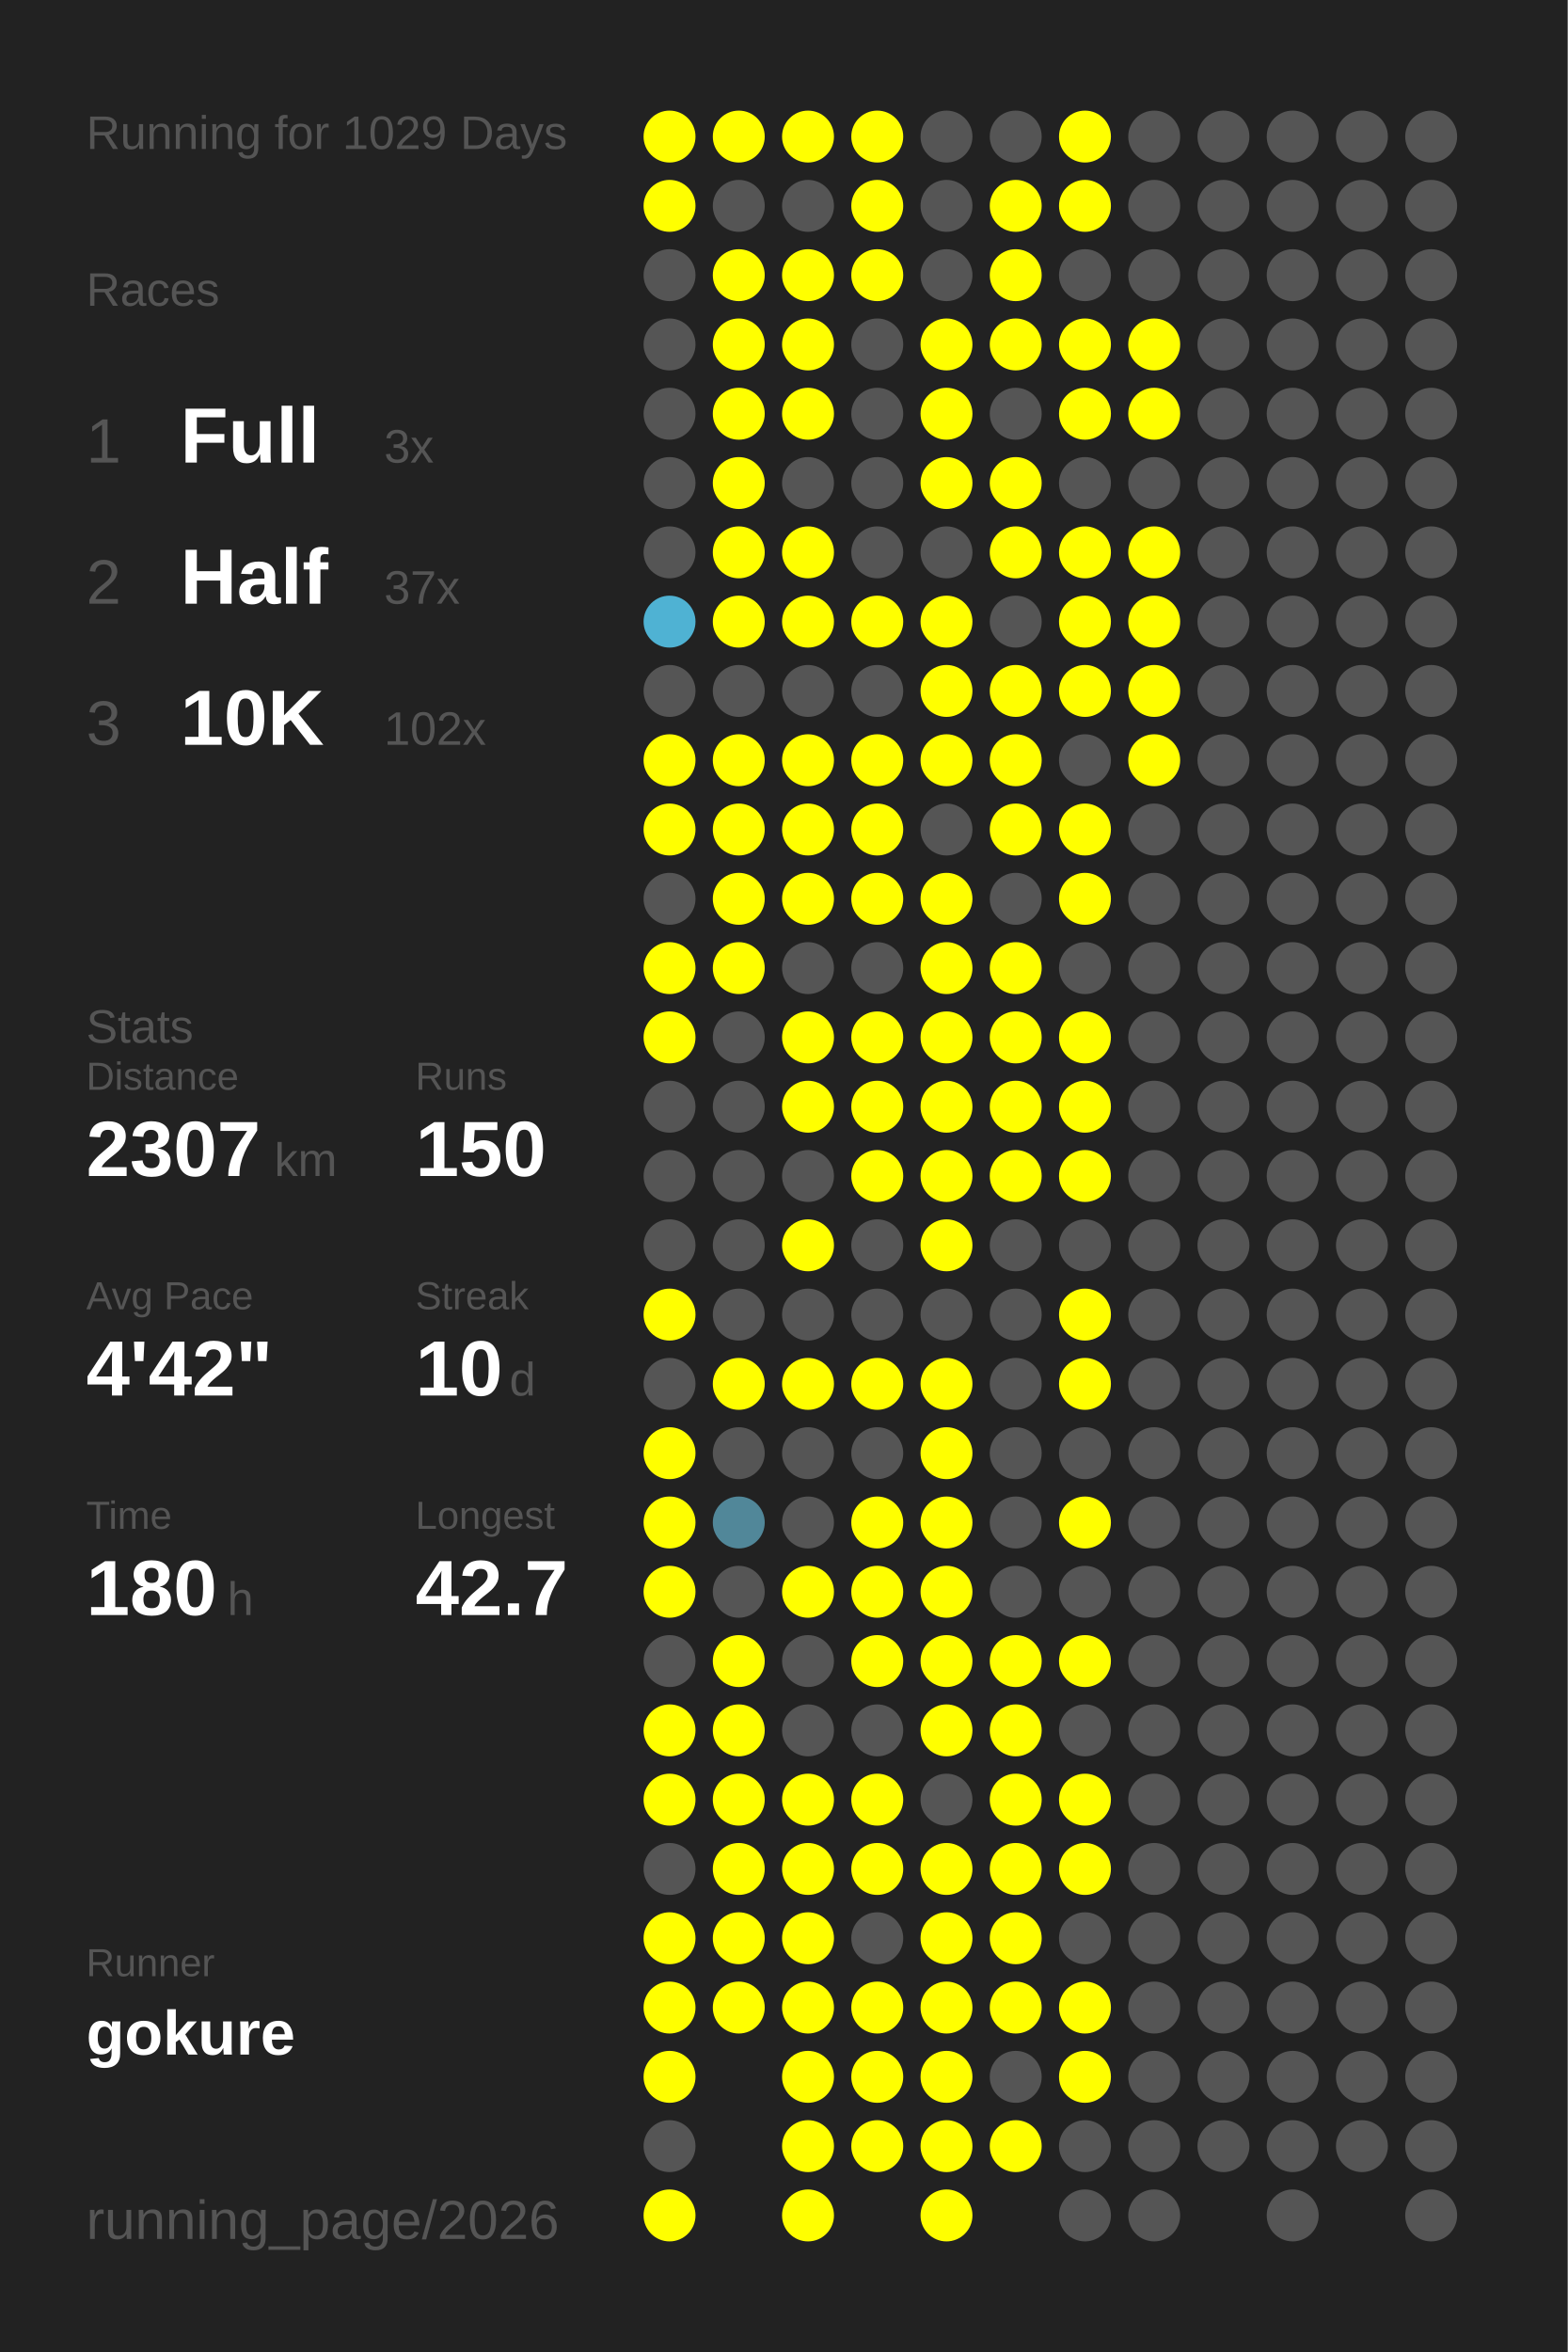
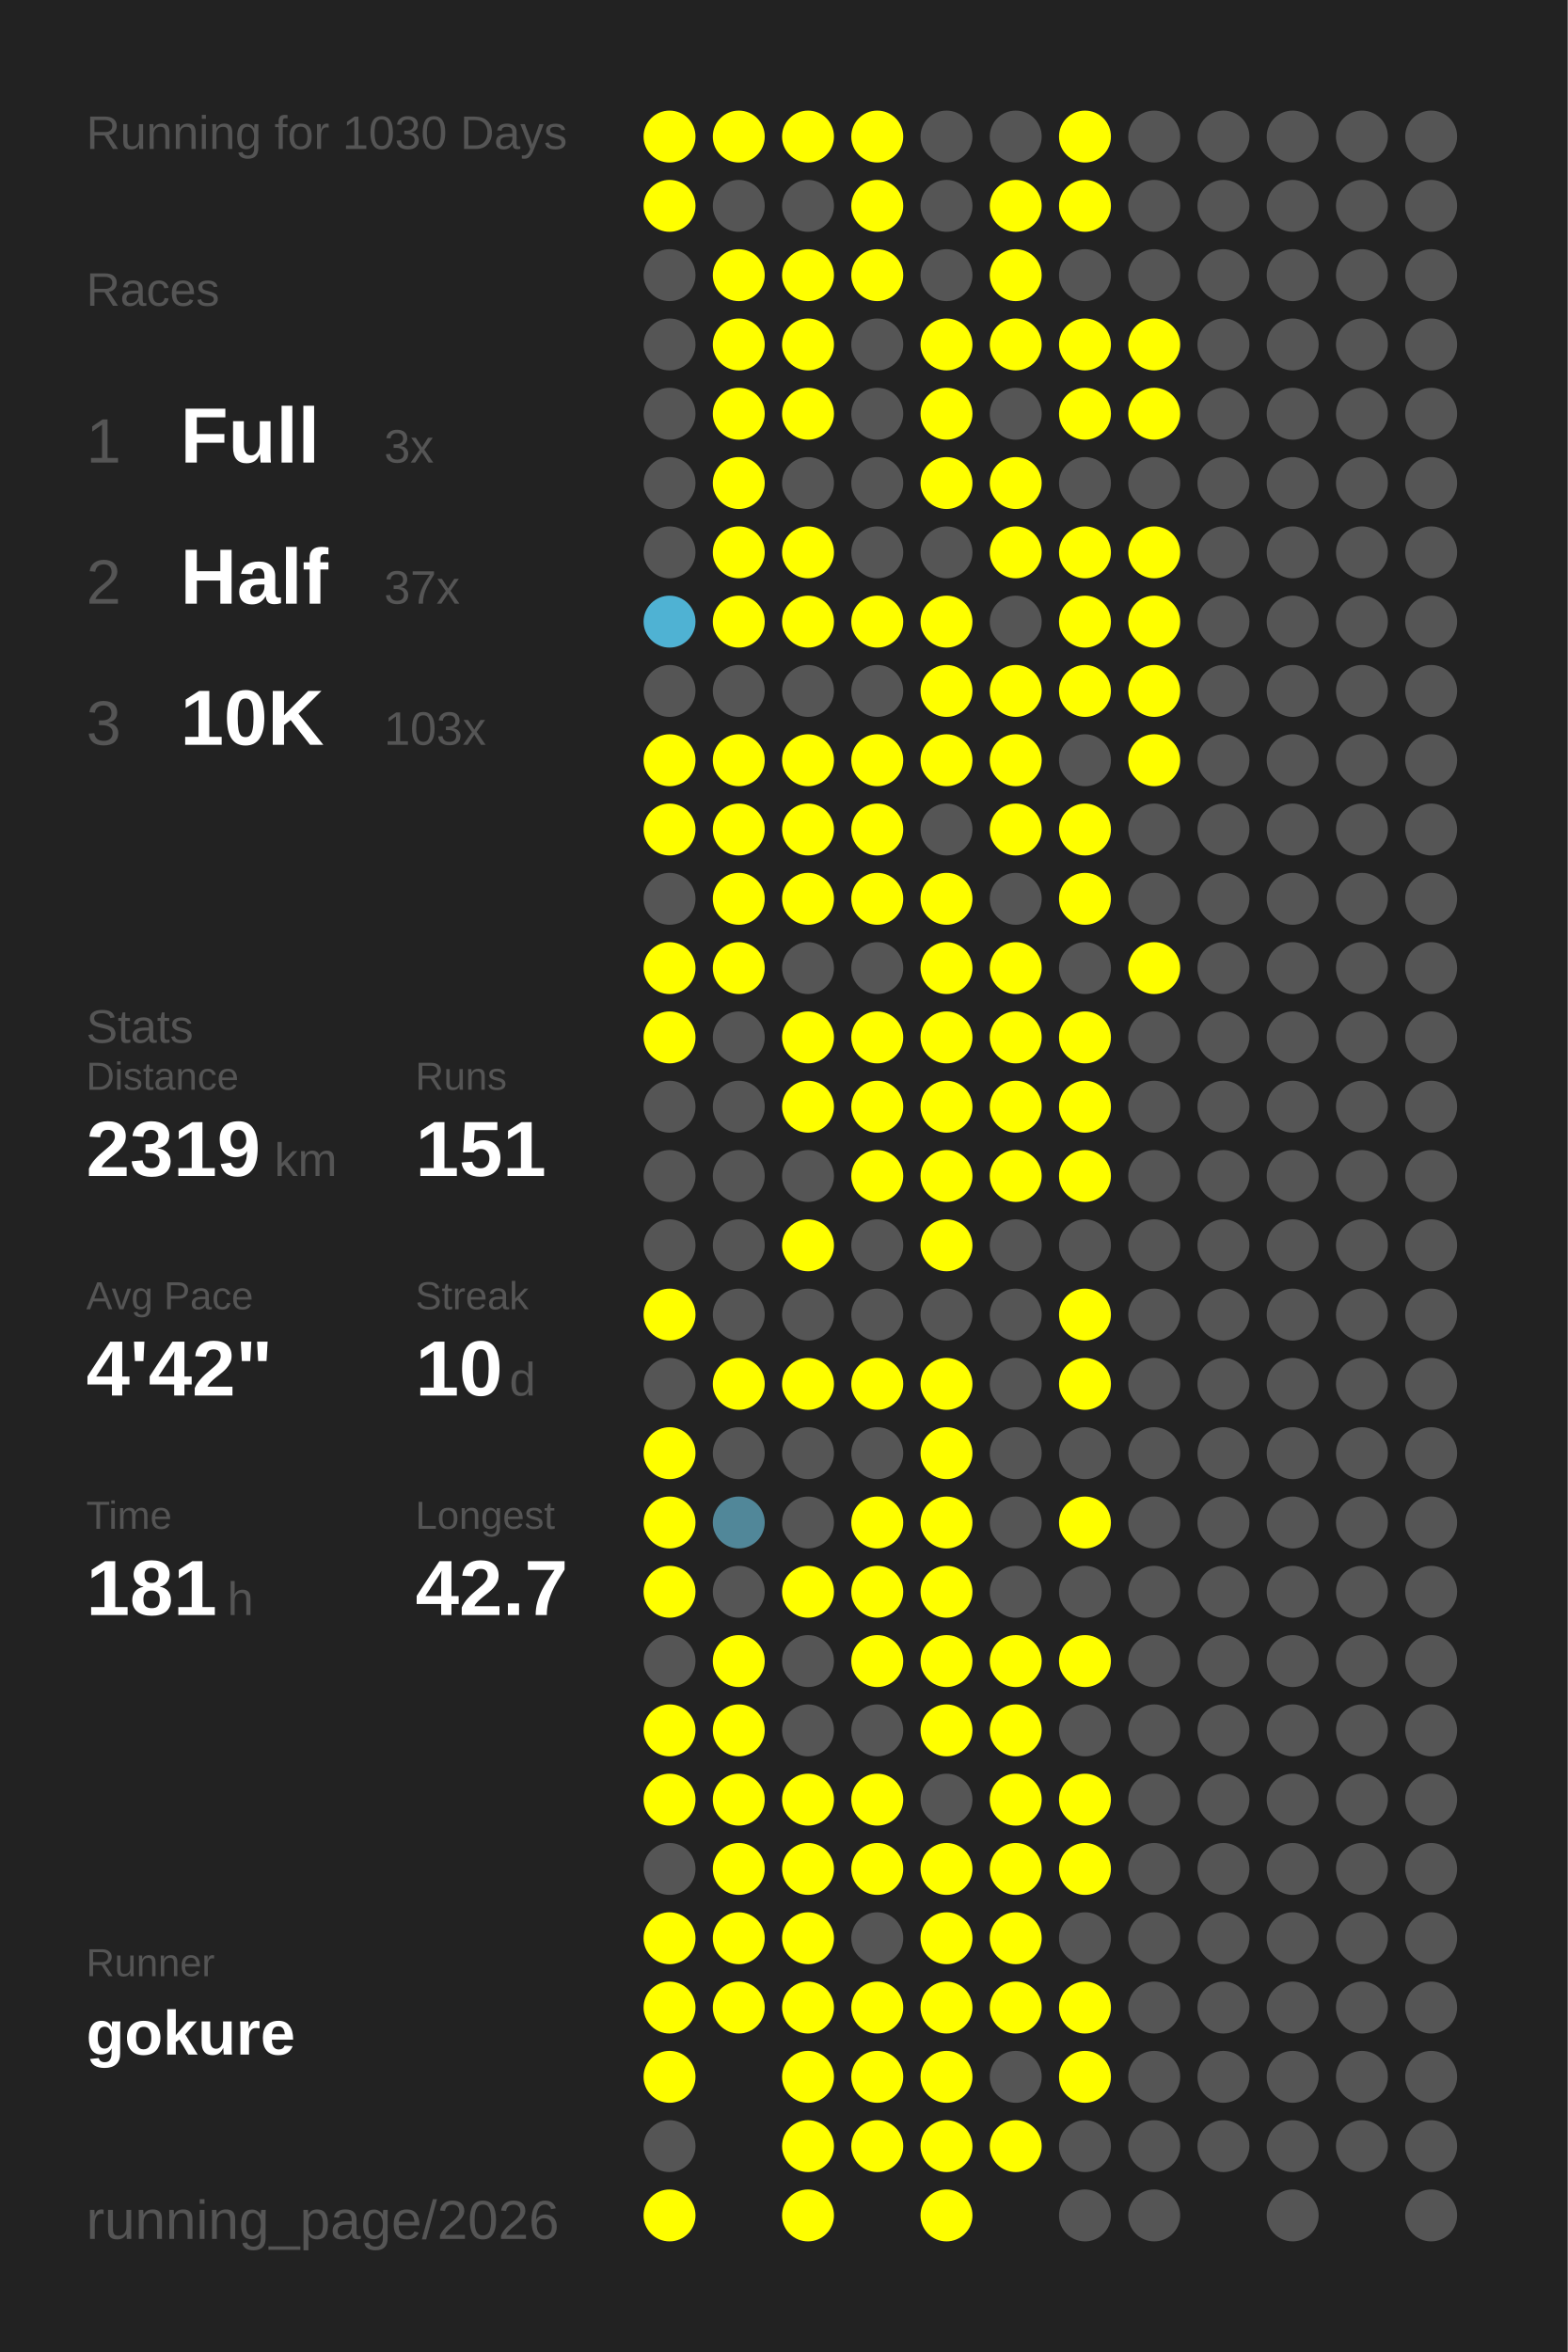
<svg xmlns="http://www.w3.org/2000/svg" baseProfile="full" height="300mm" version="1.1" viewBox="0,0,200,300" width="200mm">
  <defs />
  <rect fill="#222222" height="300" width="200" x="0" y="0" />
-   <text fill="#555555" style="font-size:6px; font-family:Arial;" x="11" y="19">Running for 1029 Days</text>
+   <text fill="#555555" style="font-size:6px; font-family:Arial;" x="11" y="19">Running for 1030 Days</text>
  <text fill="#555555" style="font-size:6px; font-family:Arial;" x="11" y="39">Races</text>
  <text fill="#555555" style="font-size:8px; font-family:Arial;" x="11" y="59">1</text>
  <text fill="#FFFFFF" style="font-size:10px; font-family:Arial; font-weight:bold;" x="23" y="59">Full</text>
  <text fill="#555555" style="font-size:6px; font-family:Arial;" x="49" y="59">3x</text>
  <text fill="#555555" style="font-size:8px; font-family:Arial;" x="11" y="77">2</text>
  <text fill="#FFFFFF" style="font-size:10px; font-family:Arial; font-weight:bold;" x="23" y="77">Half</text>
  <text fill="#555555" style="font-size:6px; font-family:Arial;" x="49" y="77">37x</text>
  <text fill="#555555" style="font-size:8px; font-family:Arial;" x="11" y="95">3</text>
  <text fill="#FFFFFF" style="font-size:10px; font-family:Arial; font-weight:bold;" x="23" y="95">10K</text>
-   <text fill="#555555" style="font-size:6px; font-family:Arial;" x="49" y="95">102x</text>
+   <text fill="#555555" style="font-size:6px; font-family:Arial;" x="49" y="95">103x</text>
  <text fill="#555555" style="font-size:6px; font-family:Arial;" x="11" y="133">Stats</text>
  <text fill="#555555" style="font-size:5px; font-family:Arial;" x="11" y="139">Distance</text>
-   <text fill="#FFFFFF" style="font-size:10px; font-family:Arial; font-weight:bold;" x="11" y="150">2307</text>
+   <text fill="#FFFFFF" style="font-size:10px; font-family:Arial; font-weight:bold;" x="11" y="150">2319</text>
  <text fill="#555555" style="font-size:6px; font-family:Arial;" x="35" y="150">km</text>
  <text fill="#555555" style="font-size:5px; font-family:Arial;" x="53" y="139">Runs</text>
-   <text fill="#FFFFFF" style="font-size:10px; font-family:Arial; font-weight:bold;" x="53" y="150">150</text>
+   <text fill="#FFFFFF" style="font-size:10px; font-family:Arial; font-weight:bold;" x="53" y="150">151</text>
  <text fill="#555555" style="font-size:5px; font-family:Arial;" x="11" y="167">Avg Pace</text>
  <text fill="#FFFFFF" style="font-size:10px; font-family:Arial; font-weight:bold;" x="11" y="178">4'42"</text>
  <text fill="#555555" style="font-size:5px; font-family:Arial;" x="53" y="167">Streak</text>
  <text fill="#FFFFFF" style="font-size:10px; font-family:Arial; font-weight:bold;" x="53" y="178">10</text>
  <text fill="#555555" style="font-size:6px; font-family:Arial;" x="65" y="178">d</text>
  <text fill="#555555" style="font-size:5px; font-family:Arial;" x="11" y="195">Time</text>
-   <text fill="#FFFFFF" style="font-size:10px; font-family:Arial; font-weight:bold;" x="11" y="206">180</text>
+   <text fill="#FFFFFF" style="font-size:10px; font-family:Arial; font-weight:bold;" x="11" y="206">181</text>
  <text fill="#555555" style="font-size:6px; font-family:Arial;" x="29" y="206">h</text>
  <text fill="#555555" style="font-size:5px; font-family:Arial;" x="53" y="195">Longest</text>
  <text fill="#FFFFFF" style="font-size:10px; font-family:Arial; font-weight:bold;" x="53" y="206">42.7</text>
  <text fill="#555555" style="font-size:5px; font-family:Arial;" x="11" y="252.065">Runner</text>
  <text fill="#FFFFFF" style="font-size:8px; font-family:Arial; font-weight:bold;" x="11" y="262.065">gokure</text>
  <text fill="#555555" style="font-size:7px; font-family:Arial;" x="11" y="285.581">running_page/2026</text>
  <circle cx="85.417" cy="17.419" fill="#FFFF00" r="3.312" />
  <circle cx="85.417" cy="26.258" fill="#FFFF00" r="3.312" />
  <circle cx="85.417" cy="35.097" fill="#555555" r="3.312" />
  <circle cx="85.417" cy="43.935" fill="#555555" r="3.312" />
  <circle cx="85.417" cy="52.774" fill="#555555" r="3.312" />
  <circle cx="85.417" cy="61.613" fill="#555555" r="3.312" />
  <circle cx="85.417" cy="70.452" fill="#555555" r="3.312" />
  <circle cx="85.417" cy="79.29" fill="#4fb2d3" r="3.312" />
  <circle cx="85.417" cy="88.129" fill="#555555" r="3.312" />
  <circle cx="85.417" cy="96.968" fill="#FFFF00" r="3.312" />
  <circle cx="85.417" cy="105.806" fill="#FFFF00" r="3.312" />
  <circle cx="85.417" cy="114.645" fill="#555555" r="3.312" />
  <circle cx="85.417" cy="123.484" fill="#FFFF00" r="3.312" />
  <circle cx="85.417" cy="132.323" fill="#FFFF00" r="3.312" />
  <circle cx="85.417" cy="141.161" fill="#555555" r="3.312" />
  <circle cx="85.417" cy="150" fill="#555555" r="3.312" />
  <circle cx="85.417" cy="158.839" fill="#555555" r="3.312" />
  <circle cx="85.417" cy="167.677" fill="#FFFF00" r="3.312" />
  <circle cx="85.417" cy="176.516" fill="#555555" r="3.312" />
  <circle cx="85.417" cy="185.355" fill="#FFFF00" r="3.312" />
  <circle cx="85.417" cy="194.194" fill="#FFFF00" r="3.312" />
  <circle cx="85.417" cy="203.032" fill="#FFFF00" r="3.312" />
  <circle cx="85.417" cy="211.871" fill="#555555" r="3.312" />
  <circle cx="85.417" cy="220.71" fill="#FFFF00" r="3.312" />
  <circle cx="85.417" cy="229.548" fill="#FFFF00" r="3.312" />
  <circle cx="85.417" cy="238.387" fill="#555555" r="3.312" />
  <circle cx="85.417" cy="247.226" fill="#FFFF00" r="3.312" />
  <circle cx="85.417" cy="256.065" fill="#FFFF00" r="3.312" />
  <circle cx="85.417" cy="264.903" fill="#FFFF00" r="3.312" />
  <circle cx="85.417" cy="273.742" fill="#555555" r="3.312" />
  <circle cx="85.417" cy="282.581" fill="#FFFF00" r="3.312" />
  <circle cx="94.25" cy="17.419" fill="#FFFF00" r="3.312" />
  <circle cx="94.25" cy="26.258" fill="#555555" r="3.312" />
  <circle cx="94.25" cy="35.097" fill="#FFFF00" r="3.312" />
  <circle cx="94.25" cy="43.935" fill="#FFFF00" r="3.312" />
  <circle cx="94.25" cy="52.774" fill="#FFFF00" r="3.312" />
  <circle cx="94.25" cy="61.613" fill="#FFFF00" r="3.312" />
  <circle cx="94.25" cy="70.452" fill="#FFFF00" r="3.312" />
  <circle cx="94.25" cy="79.29" fill="#FFFF00" r="3.312" />
  <circle cx="94.25" cy="88.129" fill="#555555" r="3.312" />
  <circle cx="94.25" cy="96.968" fill="#FFFF00" r="3.312" />
  <circle cx="94.25" cy="105.806" fill="#FFFF00" r="3.312" />
  <circle cx="94.25" cy="114.645" fill="#FFFF00" r="3.312" />
  <circle cx="94.25" cy="123.484" fill="#FFFF00" r="3.312" />
  <circle cx="94.25" cy="132.323" fill="#555555" r="3.312" />
  <circle cx="94.25" cy="141.161" fill="#555555" r="3.312" />
  <circle cx="94.25" cy="150" fill="#555555" r="3.312" />
  <circle cx="94.25" cy="158.839" fill="#555555" r="3.312" />
  <circle cx="94.25" cy="167.677" fill="#555555" r="3.312" />
  <circle cx="94.25" cy="176.516" fill="#FFFF00" r="3.312" />
  <circle cx="94.25" cy="185.355" fill="#555555" r="3.312" />
  <circle cx="94.25" cy="194.194" fill="#518799" r="3.312" />
  <circle cx="94.25" cy="203.032" fill="#555555" r="3.312" />
  <circle cx="94.25" cy="211.871" fill="#FFFF00" r="3.312" />
  <circle cx="94.25" cy="220.71" fill="#FFFF00" r="3.312" />
  <circle cx="94.25" cy="229.548" fill="#FFFF00" r="3.312" />
  <circle cx="94.25" cy="238.387" fill="#FFFF00" r="3.312" />
  <circle cx="94.25" cy="247.226" fill="#FFFF00" r="3.312" />
  <circle cx="94.25" cy="256.065" fill="#FFFF00" r="3.312" />
  <circle cx="103.083" cy="17.419" fill="#FFFF00" r="3.312" />
  <circle cx="103.083" cy="26.258" fill="#555555" r="3.312" />
  <circle cx="103.083" cy="35.097" fill="#FFFF00" r="3.312" />
  <circle cx="103.083" cy="43.935" fill="#FFFF00" r="3.312" />
  <circle cx="103.083" cy="52.774" fill="#FFFF00" r="3.312" />
  <circle cx="103.083" cy="61.613" fill="#555555" r="3.312" />
  <circle cx="103.083" cy="70.452" fill="#FFFF00" r="3.312" />
  <circle cx="103.083" cy="79.29" fill="#FFFF00" r="3.312" />
  <circle cx="103.083" cy="88.129" fill="#555555" r="3.312" />
  <circle cx="103.083" cy="96.968" fill="#FFFF00" r="3.312" />
  <circle cx="103.083" cy="105.806" fill="#FFFF00" r="3.312" />
  <circle cx="103.083" cy="114.645" fill="#FFFF00" r="3.312" />
  <circle cx="103.083" cy="123.484" fill="#555555" r="3.312" />
  <circle cx="103.083" cy="132.323" fill="#FFFF00" r="3.312" />
  <circle cx="103.083" cy="141.161" fill="#FFFF00" r="3.312" />
  <circle cx="103.083" cy="150" fill="#555555" r="3.312" />
  <circle cx="103.083" cy="158.839" fill="#FFFF00" r="3.312" />
  <circle cx="103.083" cy="167.677" fill="#555555" r="3.312" />
  <circle cx="103.083" cy="176.516" fill="#FFFF00" r="3.312" />
  <circle cx="103.083" cy="185.355" fill="#555555" r="3.312" />
  <circle cx="103.083" cy="194.194" fill="#555555" r="3.312" />
  <circle cx="103.083" cy="203.032" fill="#FFFF00" r="3.312" />
  <circle cx="103.083" cy="211.871" fill="#555555" r="3.312" />
  <circle cx="103.083" cy="220.71" fill="#555555" r="3.312" />
  <circle cx="103.083" cy="229.548" fill="#FFFF00" r="3.312" />
  <circle cx="103.083" cy="238.387" fill="#FFFF00" r="3.312" />
  <circle cx="103.083" cy="247.226" fill="#FFFF00" r="3.312" />
  <circle cx="103.083" cy="256.065" fill="#FFFF00" r="3.312" />
  <circle cx="103.083" cy="264.903" fill="#FFFF00" r="3.312" />
  <circle cx="103.083" cy="273.742" fill="#FFFF00" r="3.312" />
  <circle cx="103.083" cy="282.581" fill="#FFFF00" r="3.312" />
  <circle cx="111.917" cy="17.419" fill="#FFFF00" r="3.312" />
  <circle cx="111.917" cy="26.258" fill="#FFFF00" r="3.312" />
  <circle cx="111.917" cy="35.097" fill="#FFFF00" r="3.312" />
  <circle cx="111.917" cy="43.935" fill="#555555" r="3.312" />
  <circle cx="111.917" cy="52.774" fill="#555555" r="3.312" />
  <circle cx="111.917" cy="61.613" fill="#555555" r="3.312" />
  <circle cx="111.917" cy="70.452" fill="#555555" r="3.312" />
  <circle cx="111.917" cy="79.29" fill="#FFFF00" r="3.312" />
  <circle cx="111.917" cy="88.129" fill="#555555" r="3.312" />
  <circle cx="111.917" cy="96.968" fill="#FFFF00" r="3.312" />
  <circle cx="111.917" cy="105.806" fill="#FFFF00" r="3.312" />
  <circle cx="111.917" cy="114.645" fill="#FFFF00" r="3.312" />
  <circle cx="111.917" cy="123.484" fill="#555555" r="3.312" />
  <circle cx="111.917" cy="132.323" fill="#FFFF00" r="3.312" />
  <circle cx="111.917" cy="141.161" fill="#FFFF00" r="3.312" />
  <circle cx="111.917" cy="150" fill="#FFFF00" r="3.312" />
  <circle cx="111.917" cy="158.839" fill="#555555" r="3.312" />
  <circle cx="111.917" cy="167.677" fill="#555555" r="3.312" />
  <circle cx="111.917" cy="176.516" fill="#FFFF00" r="3.312" />
  <circle cx="111.917" cy="185.355" fill="#555555" r="3.312" />
  <circle cx="111.917" cy="194.194" fill="#FFFF00" r="3.312" />
  <circle cx="111.917" cy="203.032" fill="#FFFF00" r="3.312" />
  <circle cx="111.917" cy="211.871" fill="#FFFF00" r="3.312" />
  <circle cx="111.917" cy="220.71" fill="#555555" r="3.312" />
  <circle cx="111.917" cy="229.548" fill="#FFFF00" r="3.312" />
  <circle cx="111.917" cy="238.387" fill="#FFFF00" r="3.312" />
  <circle cx="111.917" cy="247.226" fill="#555555" r="3.312" />
  <circle cx="111.917" cy="256.065" fill="#FFFF00" r="3.312" />
  <circle cx="111.917" cy="264.903" fill="#FFFF00" r="3.312" />
  <circle cx="111.917" cy="273.742" fill="#FFFF00" r="3.312" />
  <circle cx="120.75" cy="17.419" fill="#555555" r="3.312" />
  <circle cx="120.75" cy="26.258" fill="#555555" r="3.312" />
  <circle cx="120.75" cy="35.097" fill="#555555" r="3.312" />
  <circle cx="120.75" cy="43.935" fill="#FFFF00" r="3.312" />
  <circle cx="120.75" cy="52.774" fill="#FFFF00" r="3.312" />
  <circle cx="120.75" cy="61.613" fill="#FFFF00" r="3.312" />
  <circle cx="120.75" cy="70.452" fill="#555555" r="3.312" />
  <circle cx="120.75" cy="79.29" fill="#FFFF00" r="3.312" />
  <circle cx="120.75" cy="88.129" fill="#FFFF00" r="3.312" />
  <circle cx="120.75" cy="96.968" fill="#FFFF00" r="3.312" />
  <circle cx="120.75" cy="105.806" fill="#555555" r="3.312" />
  <circle cx="120.75" cy="114.645" fill="#FFFF00" r="3.312" />
  <circle cx="120.75" cy="123.484" fill="#FFFF00" r="3.312" />
  <circle cx="120.75" cy="132.323" fill="#FFFF00" r="3.312" />
  <circle cx="120.75" cy="141.161" fill="#FFFF00" r="3.312" />
  <circle cx="120.75" cy="150" fill="#FFFF00" r="3.312" />
  <circle cx="120.75" cy="158.839" fill="#FFFF00" r="3.312" />
  <circle cx="120.75" cy="167.677" fill="#555555" r="3.312" />
  <circle cx="120.75" cy="176.516" fill="#FFFF00" r="3.312" />
  <circle cx="120.75" cy="185.355" fill="#FFFF00" r="3.312" />
  <circle cx="120.75" cy="194.194" fill="#FFFF00" r="3.312" />
  <circle cx="120.75" cy="203.032" fill="#FFFF00" r="3.312" />
  <circle cx="120.75" cy="211.871" fill="#FFFF00" r="3.312" />
  <circle cx="120.75" cy="220.71" fill="#FFFF00" r="3.312" />
  <circle cx="120.75" cy="229.548" fill="#555555" r="3.312" />
  <circle cx="120.75" cy="238.387" fill="#FFFF00" r="3.312" />
  <circle cx="120.75" cy="247.226" fill="#FFFF00" r="3.312" />
  <circle cx="120.75" cy="256.065" fill="#FFFF00" r="3.312" />
  <circle cx="120.75" cy="264.903" fill="#FFFF00" r="3.312" />
  <circle cx="120.75" cy="273.742" fill="#FFFF00" r="3.312" />
  <circle cx="120.75" cy="282.581" fill="#FFFF00" r="3.312" />
  <circle cx="129.583" cy="17.419" fill="#555555" r="3.312" />
  <circle cx="129.583" cy="26.258" fill="#FFFF00" r="3.312" />
  <circle cx="129.583" cy="35.097" fill="#FFFF00" r="3.312" />
  <circle cx="129.583" cy="43.935" fill="#FFFF00" r="3.312" />
  <circle cx="129.583" cy="52.774" fill="#555555" r="3.312" />
  <circle cx="129.583" cy="61.613" fill="#FFFF00" r="3.312" />
  <circle cx="129.583" cy="70.452" fill="#FFFF00" r="3.312" />
  <circle cx="129.583" cy="79.29" fill="#555555" r="3.312" />
  <circle cx="129.583" cy="88.129" fill="#FFFF00" r="3.312" />
  <circle cx="129.583" cy="96.968" fill="#FFFF00" r="3.312" />
  <circle cx="129.583" cy="105.806" fill="#FFFF00" r="3.312" />
  <circle cx="129.583" cy="114.645" fill="#555555" r="3.312" />
  <circle cx="129.583" cy="123.484" fill="#FFFF00" r="3.312" />
  <circle cx="129.583" cy="132.323" fill="#FFFF00" r="3.312" />
  <circle cx="129.583" cy="141.161" fill="#FFFF00" r="3.312" />
  <circle cx="129.583" cy="150" fill="#FFFF00" r="3.312" />
  <circle cx="129.583" cy="158.839" fill="#555555" r="3.312" />
  <circle cx="129.583" cy="167.677" fill="#555555" r="3.312" />
  <circle cx="129.583" cy="176.516" fill="#555555" r="3.312" />
  <circle cx="129.583" cy="185.355" fill="#555555" r="3.312" />
  <circle cx="129.583" cy="194.194" fill="#555555" r="3.312" />
  <circle cx="129.583" cy="203.032" fill="#555555" r="3.312" />
  <circle cx="129.583" cy="211.871" fill="#FFFF00" r="3.312" />
  <circle cx="129.583" cy="220.71" fill="#FFFF00" r="3.312" />
  <circle cx="129.583" cy="229.548" fill="#FFFF00" r="3.312" />
  <circle cx="129.583" cy="238.387" fill="#FFFF00" r="3.312" />
  <circle cx="129.583" cy="247.226" fill="#FFFF00" r="3.312" />
  <circle cx="129.583" cy="256.065" fill="#FFFF00" r="3.312" />
  <circle cx="129.583" cy="264.903" fill="#555555" r="3.312" />
  <circle cx="129.583" cy="273.742" fill="#FFFF00" r="3.312" />
  <circle cx="138.417" cy="17.419" fill="#FFFF00" r="3.312" />
  <circle cx="138.417" cy="26.258" fill="#FFFF00" r="3.312" />
  <circle cx="138.417" cy="35.097" fill="#555555" r="3.312" />
  <circle cx="138.417" cy="43.935" fill="#FFFF00" r="3.312" />
  <circle cx="138.417" cy="52.774" fill="#FFFF00" r="3.312" />
  <circle cx="138.417" cy="61.613" fill="#555555" r="3.312" />
  <circle cx="138.417" cy="70.452" fill="#FFFF00" r="3.312" />
  <circle cx="138.417" cy="79.29" fill="#FFFF00" r="3.312" />
  <circle cx="138.417" cy="88.129" fill="#FFFF00" r="3.312" />
  <circle cx="138.417" cy="96.968" fill="#555555" r="3.312" />
  <circle cx="138.417" cy="105.806" fill="#FFFF00" r="3.312" />
  <circle cx="138.417" cy="114.645" fill="#FFFF00" r="3.312" />
  <circle cx="138.417" cy="123.484" fill="#555555" r="3.312" />
  <circle cx="138.417" cy="132.323" fill="#FFFF00" r="3.312" />
  <circle cx="138.417" cy="141.161" fill="#FFFF00" r="3.312" />
  <circle cx="138.417" cy="150" fill="#FFFF00" r="3.312" />
  <circle cx="138.417" cy="158.839" fill="#555555" r="3.312" />
  <circle cx="138.417" cy="167.677" fill="#FFFF00" r="3.312" />
  <circle cx="138.417" cy="176.516" fill="#FFFF00" r="3.312" />
  <circle cx="138.417" cy="185.355" fill="#555555" r="3.312" />
  <circle cx="138.417" cy="194.194" fill="#FFFF00" r="3.312" />
  <circle cx="138.417" cy="203.032" fill="#555555" r="3.312" />
  <circle cx="138.417" cy="211.871" fill="#FFFF00" r="3.312" />
  <circle cx="138.417" cy="220.71" fill="#555555" r="3.312" />
  <circle cx="138.417" cy="229.548" fill="#FFFF00" r="3.312" />
  <circle cx="138.417" cy="238.387" fill="#FFFF00" r="3.312" />
  <circle cx="138.417" cy="247.226" fill="#555555" r="3.312" />
  <circle cx="138.417" cy="256.065" fill="#FFFF00" r="3.312" />
  <circle cx="138.417" cy="264.903" fill="#FFFF00" r="3.312" />
  <circle cx="138.417" cy="273.742" fill="#555555" r="3.312" />
  <circle cx="138.417" cy="282.581" fill="#555555" r="3.312" />
  <circle cx="147.25" cy="17.419" fill="#555555" r="3.312" />
  <circle cx="147.25" cy="26.258" fill="#555555" r="3.312" />
  <circle cx="147.25" cy="35.097" fill="#555555" r="3.312" />
  <circle cx="147.25" cy="43.935" fill="#FFFF00" r="3.312" />
  <circle cx="147.25" cy="52.774" fill="#FFFF00" r="3.312" />
  <circle cx="147.25" cy="61.613" fill="#555555" r="3.312" />
  <circle cx="147.25" cy="70.452" fill="#FFFF00" r="3.312" />
  <circle cx="147.25" cy="79.29" fill="#FFFF00" r="3.312" />
  <circle cx="147.25" cy="88.129" fill="#FFFF00" r="3.312" />
  <circle cx="147.25" cy="96.968" fill="#FFFF00" r="3.312" />
  <circle cx="147.25" cy="105.806" fill="#555555" r="3.312" />
  <circle cx="147.25" cy="114.645" fill="#555555" r="3.312" />
-   <circle cx="147.25" cy="123.484" fill="#555555" r="3.312" />
+   <circle cx="147.25" cy="123.484" fill="#FFFF00" r="3.312" />
  <circle cx="147.25" cy="132.323" fill="#555555" r="3.312" />
  <circle cx="147.25" cy="141.161" fill="#555555" r="3.312" />
  <circle cx="147.25" cy="150" fill="#555555" r="3.312" />
  <circle cx="147.25" cy="158.839" fill="#555555" r="3.312" />
  <circle cx="147.25" cy="167.677" fill="#555555" r="3.312" />
  <circle cx="147.25" cy="176.516" fill="#555555" r="3.312" />
  <circle cx="147.25" cy="185.355" fill="#555555" r="3.312" />
  <circle cx="147.25" cy="194.194" fill="#555555" r="3.312" />
  <circle cx="147.25" cy="203.032" fill="#555555" r="3.312" />
  <circle cx="147.25" cy="211.871" fill="#555555" r="3.312" />
  <circle cx="147.25" cy="220.71" fill="#555555" r="3.312" />
  <circle cx="147.25" cy="229.548" fill="#555555" r="3.312" />
  <circle cx="147.25" cy="238.387" fill="#555555" r="3.312" />
  <circle cx="147.25" cy="247.226" fill="#555555" r="3.312" />
  <circle cx="147.25" cy="256.065" fill="#555555" r="3.312" />
  <circle cx="147.25" cy="264.903" fill="#555555" r="3.312" />
  <circle cx="147.25" cy="273.742" fill="#555555" r="3.312" />
  <circle cx="147.25" cy="282.581" fill="#555555" r="3.312" />
  <circle cx="156.083" cy="17.419" fill="#555555" r="3.312" />
  <circle cx="156.083" cy="26.258" fill="#555555" r="3.312" />
  <circle cx="156.083" cy="35.097" fill="#555555" r="3.312" />
  <circle cx="156.083" cy="43.935" fill="#555555" r="3.312" />
  <circle cx="156.083" cy="52.774" fill="#555555" r="3.312" />
  <circle cx="156.083" cy="61.613" fill="#555555" r="3.312" />
  <circle cx="156.083" cy="70.452" fill="#555555" r="3.312" />
  <circle cx="156.083" cy="79.29" fill="#555555" r="3.312" />
  <circle cx="156.083" cy="88.129" fill="#555555" r="3.312" />
  <circle cx="156.083" cy="96.968" fill="#555555" r="3.312" />
  <circle cx="156.083" cy="105.806" fill="#555555" r="3.312" />
  <circle cx="156.083" cy="114.645" fill="#555555" r="3.312" />
  <circle cx="156.083" cy="123.484" fill="#555555" r="3.312" />
  <circle cx="156.083" cy="132.323" fill="#555555" r="3.312" />
  <circle cx="156.083" cy="141.161" fill="#555555" r="3.312" />
  <circle cx="156.083" cy="150" fill="#555555" r="3.312" />
  <circle cx="156.083" cy="158.839" fill="#555555" r="3.312" />
  <circle cx="156.083" cy="167.677" fill="#555555" r="3.312" />
  <circle cx="156.083" cy="176.516" fill="#555555" r="3.312" />
  <circle cx="156.083" cy="185.355" fill="#555555" r="3.312" />
  <circle cx="156.083" cy="194.194" fill="#555555" r="3.312" />
  <circle cx="156.083" cy="203.032" fill="#555555" r="3.312" />
  <circle cx="156.083" cy="211.871" fill="#555555" r="3.312" />
  <circle cx="156.083" cy="220.71" fill="#555555" r="3.312" />
  <circle cx="156.083" cy="229.548" fill="#555555" r="3.312" />
  <circle cx="156.083" cy="238.387" fill="#555555" r="3.312" />
  <circle cx="156.083" cy="247.226" fill="#555555" r="3.312" />
  <circle cx="156.083" cy="256.065" fill="#555555" r="3.312" />
  <circle cx="156.083" cy="264.903" fill="#555555" r="3.312" />
  <circle cx="156.083" cy="273.742" fill="#555555" r="3.312" />
  <circle cx="164.917" cy="17.419" fill="#555555" r="3.312" />
  <circle cx="164.917" cy="26.258" fill="#555555" r="3.312" />
  <circle cx="164.917" cy="35.097" fill="#555555" r="3.312" />
  <circle cx="164.917" cy="43.935" fill="#555555" r="3.312" />
  <circle cx="164.917" cy="52.774" fill="#555555" r="3.312" />
  <circle cx="164.917" cy="61.613" fill="#555555" r="3.312" />
  <circle cx="164.917" cy="70.452" fill="#555555" r="3.312" />
  <circle cx="164.917" cy="79.29" fill="#555555" r="3.312" />
  <circle cx="164.917" cy="88.129" fill="#555555" r="3.312" />
  <circle cx="164.917" cy="96.968" fill="#555555" r="3.312" />
  <circle cx="164.917" cy="105.806" fill="#555555" r="3.312" />
  <circle cx="164.917" cy="114.645" fill="#555555" r="3.312" />
  <circle cx="164.917" cy="123.484" fill="#555555" r="3.312" />
  <circle cx="164.917" cy="132.323" fill="#555555" r="3.312" />
  <circle cx="164.917" cy="141.161" fill="#555555" r="3.312" />
  <circle cx="164.917" cy="150" fill="#555555" r="3.312" />
  <circle cx="164.917" cy="158.839" fill="#555555" r="3.312" />
  <circle cx="164.917" cy="167.677" fill="#555555" r="3.312" />
  <circle cx="164.917" cy="176.516" fill="#555555" r="3.312" />
  <circle cx="164.917" cy="185.355" fill="#555555" r="3.312" />
  <circle cx="164.917" cy="194.194" fill="#555555" r="3.312" />
  <circle cx="164.917" cy="203.032" fill="#555555" r="3.312" />
  <circle cx="164.917" cy="211.871" fill="#555555" r="3.312" />
  <circle cx="164.917" cy="220.71" fill="#555555" r="3.312" />
  <circle cx="164.917" cy="229.548" fill="#555555" r="3.312" />
  <circle cx="164.917" cy="238.387" fill="#555555" r="3.312" />
  <circle cx="164.917" cy="247.226" fill="#555555" r="3.312" />
  <circle cx="164.917" cy="256.065" fill="#555555" r="3.312" />
  <circle cx="164.917" cy="264.903" fill="#555555" r="3.312" />
  <circle cx="164.917" cy="273.742" fill="#555555" r="3.312" />
  <circle cx="164.917" cy="282.581" fill="#555555" r="3.312" />
  <circle cx="173.75" cy="17.419" fill="#555555" r="3.312" />
  <circle cx="173.75" cy="26.258" fill="#555555" r="3.312" />
  <circle cx="173.75" cy="35.097" fill="#555555" r="3.312" />
  <circle cx="173.75" cy="43.935" fill="#555555" r="3.312" />
  <circle cx="173.75" cy="52.774" fill="#555555" r="3.312" />
  <circle cx="173.75" cy="61.613" fill="#555555" r="3.312" />
  <circle cx="173.75" cy="70.452" fill="#555555" r="3.312" />
  <circle cx="173.75" cy="79.29" fill="#555555" r="3.312" />
  <circle cx="173.75" cy="88.129" fill="#555555" r="3.312" />
  <circle cx="173.75" cy="96.968" fill="#555555" r="3.312" />
  <circle cx="173.75" cy="105.806" fill="#555555" r="3.312" />
  <circle cx="173.75" cy="114.645" fill="#555555" r="3.312" />
  <circle cx="173.75" cy="123.484" fill="#555555" r="3.312" />
  <circle cx="173.75" cy="132.323" fill="#555555" r="3.312" />
  <circle cx="173.75" cy="141.161" fill="#555555" r="3.312" />
  <circle cx="173.75" cy="150" fill="#555555" r="3.312" />
  <circle cx="173.75" cy="158.839" fill="#555555" r="3.312" />
  <circle cx="173.75" cy="167.677" fill="#555555" r="3.312" />
  <circle cx="173.75" cy="176.516" fill="#555555" r="3.312" />
  <circle cx="173.75" cy="185.355" fill="#555555" r="3.312" />
  <circle cx="173.75" cy="194.194" fill="#555555" r="3.312" />
  <circle cx="173.75" cy="203.032" fill="#555555" r="3.312" />
  <circle cx="173.75" cy="211.871" fill="#555555" r="3.312" />
  <circle cx="173.75" cy="220.71" fill="#555555" r="3.312" />
  <circle cx="173.75" cy="229.548" fill="#555555" r="3.312" />
  <circle cx="173.75" cy="238.387" fill="#555555" r="3.312" />
  <circle cx="173.75" cy="247.226" fill="#555555" r="3.312" />
  <circle cx="173.75" cy="256.065" fill="#555555" r="3.312" />
  <circle cx="173.75" cy="264.903" fill="#555555" r="3.312" />
  <circle cx="173.75" cy="273.742" fill="#555555" r="3.312" />
  <circle cx="182.583" cy="17.419" fill="#555555" r="3.312" />
  <circle cx="182.583" cy="26.258" fill="#555555" r="3.312" />
  <circle cx="182.583" cy="35.097" fill="#555555" r="3.312" />
  <circle cx="182.583" cy="43.935" fill="#555555" r="3.312" />
  <circle cx="182.583" cy="52.774" fill="#555555" r="3.312" />
  <circle cx="182.583" cy="61.613" fill="#555555" r="3.312" />
  <circle cx="182.583" cy="70.452" fill="#555555" r="3.312" />
  <circle cx="182.583" cy="79.29" fill="#555555" r="3.312" />
  <circle cx="182.583" cy="88.129" fill="#555555" r="3.312" />
  <circle cx="182.583" cy="96.968" fill="#555555" r="3.312" />
  <circle cx="182.583" cy="105.806" fill="#555555" r="3.312" />
  <circle cx="182.583" cy="114.645" fill="#555555" r="3.312" />
  <circle cx="182.583" cy="123.484" fill="#555555" r="3.312" />
  <circle cx="182.583" cy="132.323" fill="#555555" r="3.312" />
  <circle cx="182.583" cy="141.161" fill="#555555" r="3.312" />
  <circle cx="182.583" cy="150" fill="#555555" r="3.312" />
  <circle cx="182.583" cy="158.839" fill="#555555" r="3.312" />
  <circle cx="182.583" cy="167.677" fill="#555555" r="3.312" />
  <circle cx="182.583" cy="176.516" fill="#555555" r="3.312" />
  <circle cx="182.583" cy="185.355" fill="#555555" r="3.312" />
  <circle cx="182.583" cy="194.194" fill="#555555" r="3.312" />
  <circle cx="182.583" cy="203.032" fill="#555555" r="3.312" />
  <circle cx="182.583" cy="211.871" fill="#555555" r="3.312" />
  <circle cx="182.583" cy="220.71" fill="#555555" r="3.312" />
  <circle cx="182.583" cy="229.548" fill="#555555" r="3.312" />
  <circle cx="182.583" cy="238.387" fill="#555555" r="3.312" />
  <circle cx="182.583" cy="247.226" fill="#555555" r="3.312" />
  <circle cx="182.583" cy="256.065" fill="#555555" r="3.312" />
  <circle cx="182.583" cy="264.903" fill="#555555" r="3.312" />
  <circle cx="182.583" cy="273.742" fill="#555555" r="3.312" />
  <circle cx="182.583" cy="282.581" fill="#555555" r="3.312" />
</svg>
